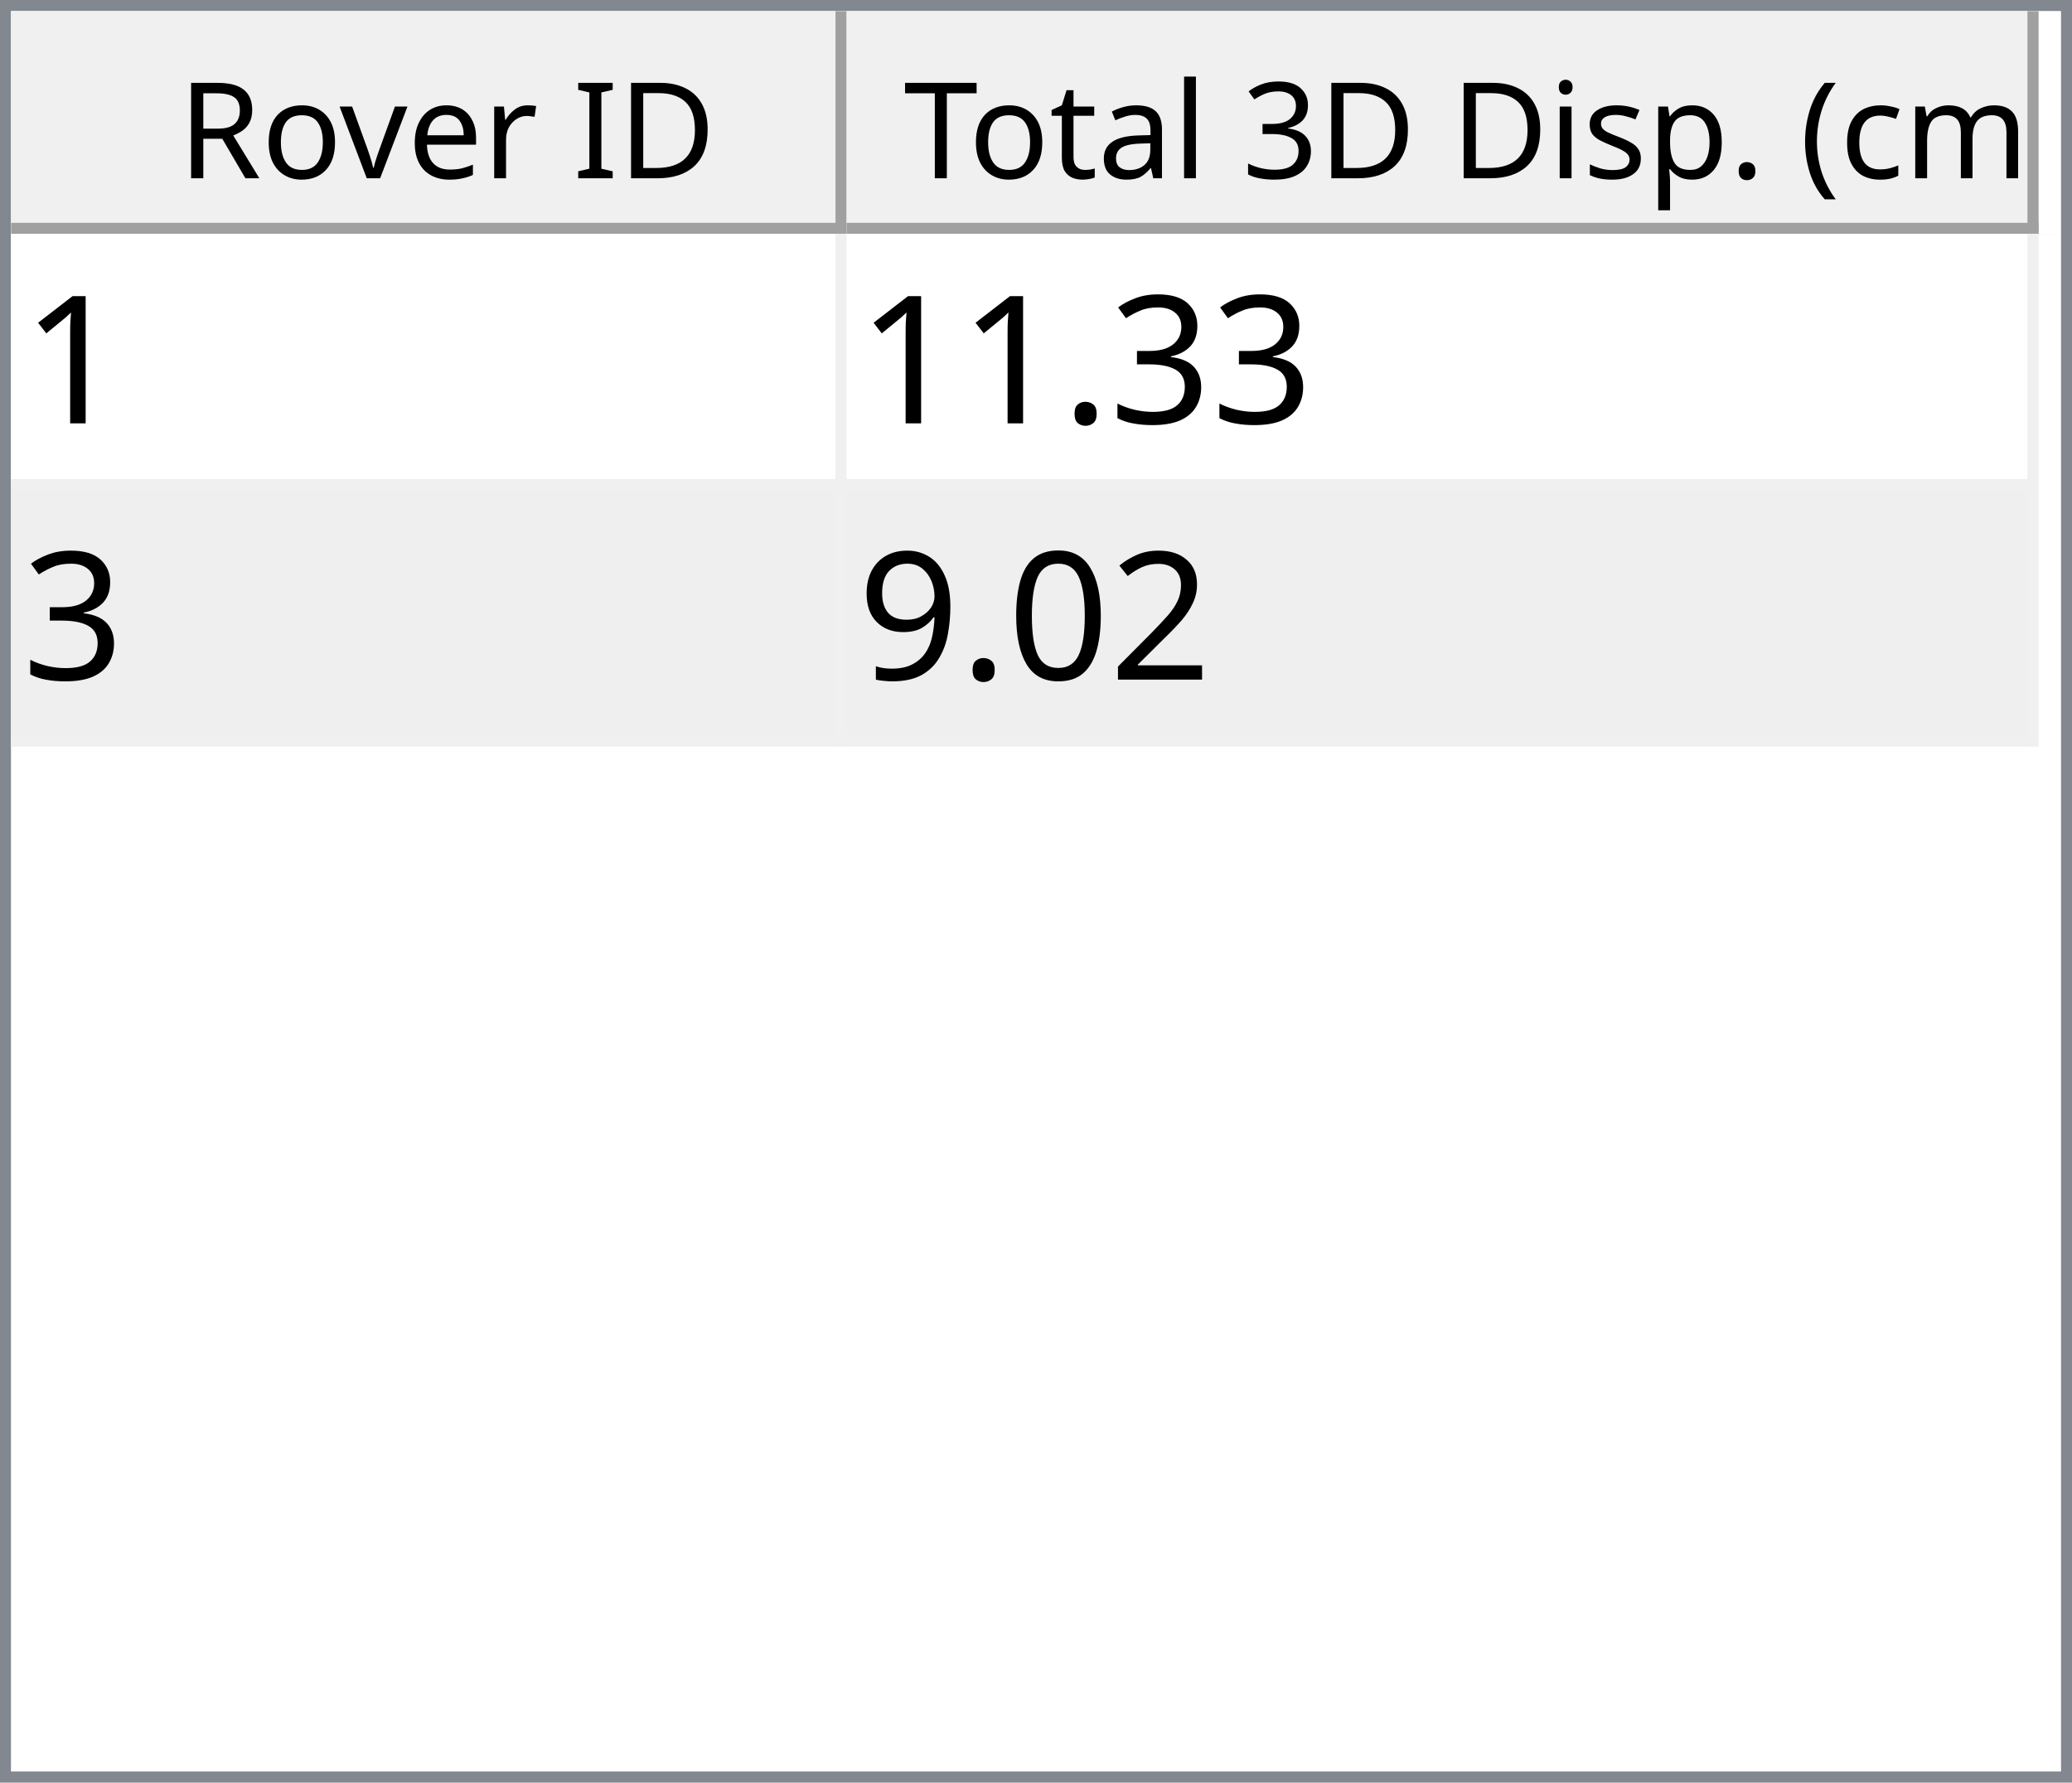
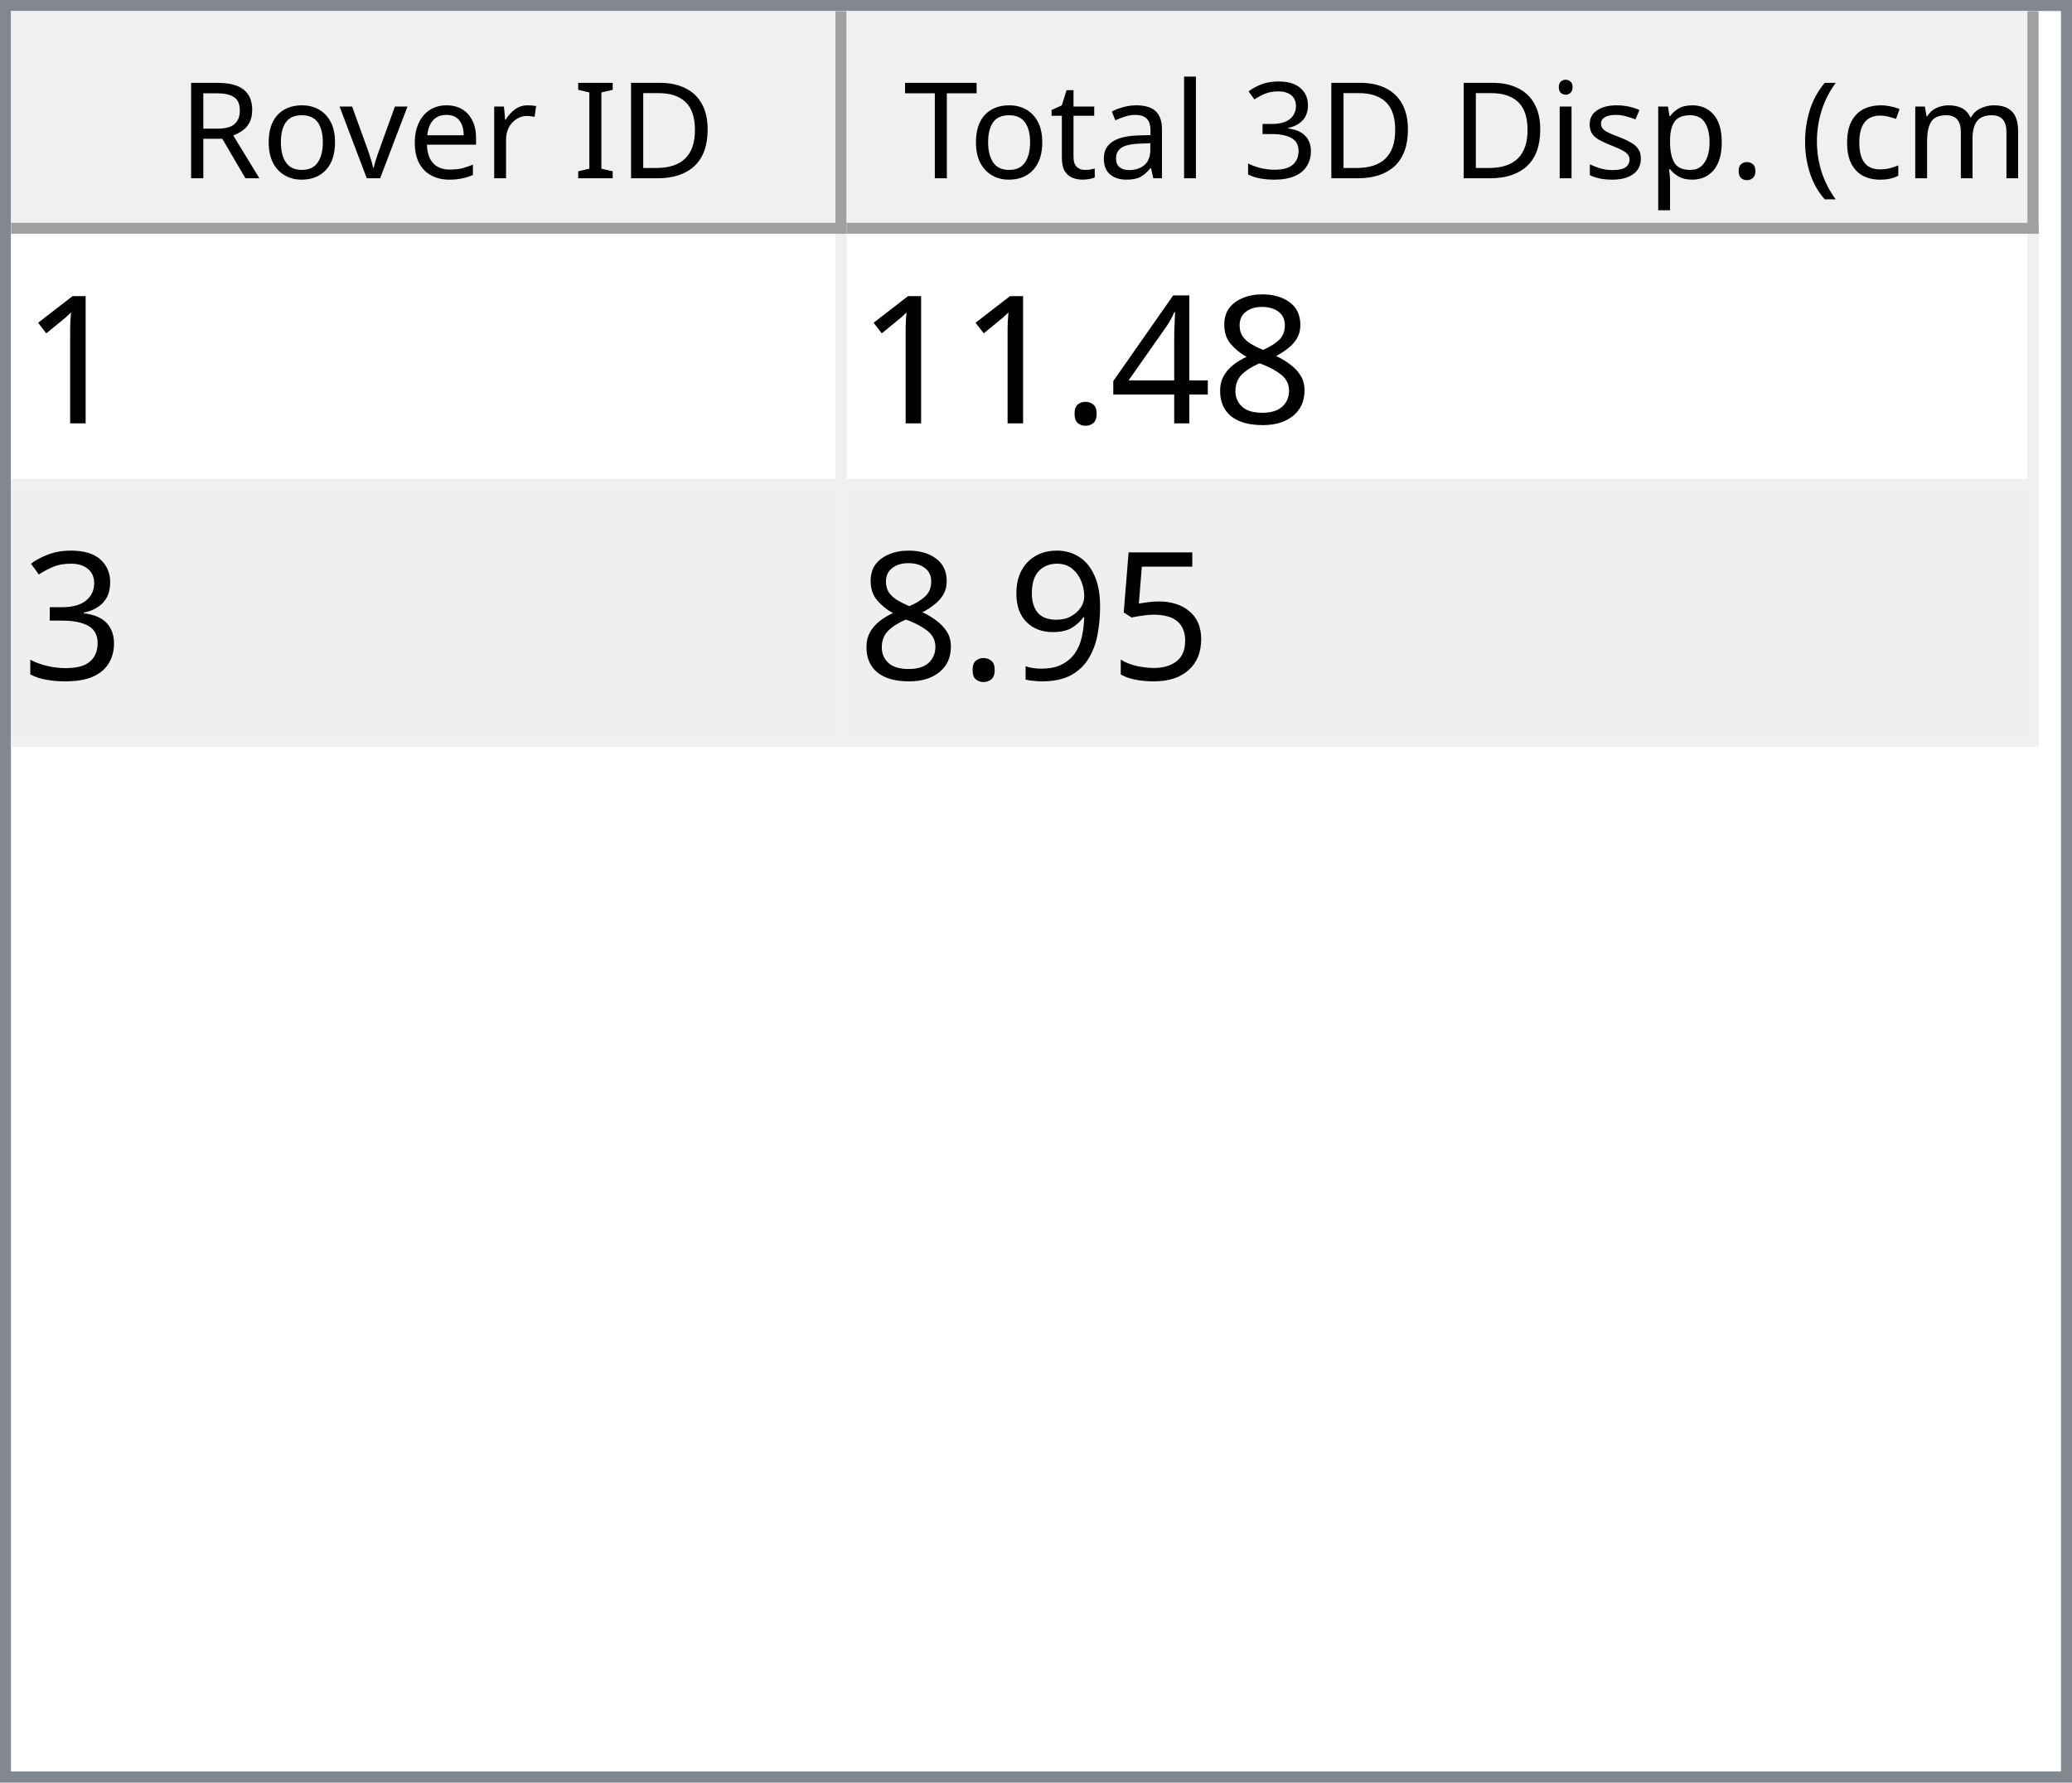
<svg xmlns="http://www.w3.org/2000/svg" style="fill-opacity:1; color-rendering:auto; color-interpolation:auto; text-rendering:auto; stroke:black; stroke-linecap:square; stroke-miterlimit:10; shape-rendering:auto; stroke-opacity:1; fill:black; stroke-dasharray:none; font-weight:normal; stroke-width:1; font-family:'Dialog'; font-style:normal; stroke-linejoin:miter; font-size:12px; stroke-dashoffset:0; image-rendering:auto;" width="186" height="160">
  <defs id="genericDefs" />
  <g>
    <defs id="defs1">
      <clipPath clipPathUnits="userSpaceOnUse" id="clipPath1">
        <path d="M0 0 L186 0 L186 160 L0 160 L0 0 Z" />
      </clipPath>
      <clipPath clipPathUnits="userSpaceOnUse" id="clipPath2">
        <path d="M0 0 L0 160 L186 160 L186 0 Z" />
      </clipPath>
      <clipPath clipPathUnits="userSpaceOnUse" id="clipPath3">
        <path d="M0 0 L0 20 L184 20 L184 0 Z" />
      </clipPath>
      <clipPath clipPathUnits="userSpaceOnUse" id="clipPath4">
        <path d="M0 0 L0 20 L75 20 L75 0 Z" />
      </clipPath>
      <clipPath clipPathUnits="userSpaceOnUse" id="clipPath5">
        <path d="M1 1 L1 19 L74 19 L74 1 Z" />
      </clipPath>
      <clipPath clipPathUnits="userSpaceOnUse" id="clipPath6">
        <path d="M0 0 L0 18 L73 18 L73 0 Z" />
      </clipPath>
      <clipPath clipPathUnits="userSpaceOnUse" id="clipPath7">
        <path d="M-0.5 -0.5 L-0.5 19.5 L74.5 19.5 L74.5 -0.5 Z" />
      </clipPath>
      <clipPath clipPathUnits="userSpaceOnUse" id="clipPath8">
        <path d="M0 0 L0 20 L107 20 L107 0 Z" />
      </clipPath>
      <clipPath clipPathUnits="userSpaceOnUse" id="clipPath9">
        <path d="M1 1 L1 19 L106 19 L106 1 Z" />
      </clipPath>
      <clipPath clipPathUnits="userSpaceOnUse" id="clipPath10">
        <path d="M0 0 L0 18 L105 18 L105 0 Z" />
      </clipPath>
      <clipPath clipPathUnits="userSpaceOnUse" id="clipPath11">
        <path d="M-0.5 -0.5 L-0.5 19.5 L106.5 19.5 L106.5 -0.5 Z" />
      </clipPath>
      <clipPath clipPathUnits="userSpaceOnUse" id="clipPath12">
        <path d="M0 0 L0 138 L184 138 L184 0 Z" />
      </clipPath>
      <clipPath clipPathUnits="userSpaceOnUse" id="clipPath13">
        <path d="M0 0 L0 46 L182 46 L182 0 Z" />
      </clipPath>
      <clipPath clipPathUnits="userSpaceOnUse" id="clipPath14">
        <path d="M-0.5 -0.5 L-0.5 45.5 L181.5 45.5 L181.5 -0.5 Z" />
      </clipPath>
      <clipPath clipPathUnits="userSpaceOnUse" id="clipPath15">
        <path d="M0 0 L0 22 L74 22 L74 0 Z" />
      </clipPath>
      <clipPath clipPathUnits="userSpaceOnUse" id="clipPath16">
        <path d="M0 0 L0 22 L106 22 L106 0 Z" />
      </clipPath>
      <font horiz-adv-x="64.551" id="font1">
        <font-face ascent="107.91" descent="25.098" units-per-em="100" style="font-style:normal; font-family:Segoe UI; font-weight:normal;" />
        <missing-glyph horiz-adv-x="64.551" d="M8.109 0 L8.109 68.266 L56.453 68.266 L56.453 0 L8.109 0 ZM15.328 7.234 L49.219 7.234 L49.219 61.031 L15.328 61.031 L15.328 7.234 Z" />
        <glyph unicode="D" horiz-adv-x="70.117" d="M9.188 0 L9.188 70.016 L28.516 70.016 Q65.531 70.016 65.531 35.891 Q65.531 19.672 55.25 9.836 Q44.969 0 27.734 0 L9.188 0 ZM17.391 62.594 L17.391 7.422 L27.828 7.422 Q41.609 7.422 49.273 14.797 Q56.938 22.172 56.938 35.688 Q56.938 62.594 28.328 62.594 L17.391 62.594 Z" />
        <glyph unicode="I" horiz-adv-x="26.611" d="M17.391 0 L9.188 0 L9.188 70.016 L17.391 70.016 L17.391 0 Z" />
        <glyph unicode=" " horiz-adv-x="27.393" d="" />
        <glyph unicode="r" horiz-adv-x="34.766" d="M34.188 41.891 Q32.078 43.5 28.125 43.5 Q23 43.5 19.555 38.672 Q16.109 33.844 16.109 25.484 L16.109 0 L8.109 0 L8.109 50 L16.109 50 L16.109 39.703 L16.312 39.703 Q18.016 44.969 21.531 47.922 Q25.047 50.875 29.391 50.875 Q32.516 50.875 34.188 50.203 L34.188 41.891 Z" />
        <glyph unicode="e" horiz-adv-x="52.295" d="M48.297 23 L12.984 23 Q13.188 14.656 17.484 10.109 Q21.781 5.562 29.297 5.562 Q37.75 5.562 44.828 11.141 L44.828 3.609 Q38.234 -1.172 27.391 -1.172 Q16.797 -1.172 10.742 5.641 Q4.688 12.453 4.688 24.812 Q4.688 36.469 11.305 43.82 Q17.922 51.172 27.734 51.172 Q37.547 51.172 42.922 44.828 Q48.297 38.484 48.297 27.203 L48.297 23 ZM40.094 29.781 Q40.047 36.719 36.75 40.578 Q33.453 44.438 27.594 44.438 Q21.922 44.438 17.969 40.383 Q14.016 36.328 13.094 29.781 L40.094 29.781 Z" />
        <glyph unicode="v" horiz-adv-x="47.9" d="M47.406 50 L27.484 0 L19.625 0 L0.688 50 L9.469 50 L22.172 13.672 Q23.578 9.672 23.922 6.688 L24.125 6.688 Q24.609 10.453 25.688 13.484 L38.969 50 L47.406 50 Z" />
        <glyph unicode="o" horiz-adv-x="58.594" d="M29 -1.172 Q17.922 -1.172 11.305 5.836 Q4.688 12.844 4.688 24.422 Q4.688 37.016 11.57 44.094 Q18.453 51.172 30.172 51.172 Q41.359 51.172 47.633 44.289 Q53.906 37.406 53.906 25.203 Q53.906 13.234 47.141 6.031 Q40.375 -1.172 29 -1.172 ZM29.594 44.438 Q21.875 44.438 17.383 39.188 Q12.891 33.938 12.891 24.703 Q12.891 15.828 17.43 10.695 Q21.969 5.562 29.594 5.562 Q37.359 5.562 41.531 10.594 Q45.703 15.625 45.703 24.906 Q45.703 34.281 41.531 39.359 Q37.359 44.438 29.594 44.438 Z" />
        <glyph unicode="R" horiz-adv-x="59.814" d="M59.375 0 L49.609 0 L37.891 19.625 Q36.281 22.359 34.766 24.289 Q33.25 26.219 31.664 27.438 Q30.078 28.656 28.25 29.219 Q26.422 29.781 24.125 29.781 L17.391 29.781 L17.391 0 L9.188 0 L9.188 70.016 L30.078 70.016 Q34.672 70.016 38.555 68.867 Q42.438 67.719 45.289 65.375 Q48.141 63.031 49.758 59.547 Q51.375 56.062 51.375 51.375 Q51.375 47.703 50.273 44.656 Q49.172 41.609 47.148 39.211 Q45.125 36.812 42.266 35.133 Q39.406 33.453 35.844 32.516 L35.844 32.328 Q37.594 31.547 38.891 30.547 Q40.188 29.547 41.359 28.18 Q42.531 26.812 43.68 25.078 Q44.828 23.344 46.234 21.047 L59.375 0 ZM17.391 62.594 L17.391 37.203 L28.516 37.203 Q31.594 37.203 34.203 38.133 Q36.812 39.062 38.719 40.797 Q40.625 42.531 41.703 45.047 Q42.781 47.562 42.781 50.688 Q42.781 56.297 39.141 59.445 Q35.5 62.594 28.609 62.594 L17.391 62.594 Z" />
        <glyph unicode=")" horiz-adv-x="30.176" d="M8.297 -15.922 L1.172 -15.922 Q16.406 2.344 16.406 26.812 Q16.406 51.469 1.078 70.016 L8.297 70.016 Q23.531 52.156 23.531 26.703 Q23.531 1.375 8.297 -15.922 Z" />
        <glyph unicode="m" horiz-adv-x="86.133" d="M79.109 0 L71.094 0 L71.094 28.719 Q71.094 37.016 68.531 40.727 Q65.969 44.438 59.906 44.438 Q54.781 44.438 51.195 39.75 Q47.609 35.062 47.609 28.516 L47.609 0 L39.594 0 L39.594 29.688 Q39.594 44.438 28.219 44.438 Q22.953 44.438 19.531 40.016 Q16.109 35.594 16.109 28.516 L16.109 0 L8.109 0 L8.109 50 L16.109 50 L16.109 42.094 L16.312 42.094 Q21.625 51.172 31.844 51.172 Q36.969 51.172 40.773 48.312 Q44.578 45.453 46 40.828 Q51.562 51.172 62.594 51.172 Q79.109 51.172 79.109 30.812 L79.109 0 Z" />
        <glyph unicode="c" horiz-adv-x="46.191" d="M42.188 2.297 Q36.422 -1.172 28.516 -1.172 Q17.828 -1.172 11.258 5.789 Q4.688 12.75 4.688 23.828 Q4.688 36.188 11.766 43.68 Q18.844 51.172 30.672 51.172 Q37.25 51.172 42.281 48.734 L42.281 40.531 Q36.719 44.438 30.375 44.438 Q22.703 44.438 17.797 38.945 Q12.891 33.453 12.891 24.516 Q12.891 15.719 17.508 10.641 Q22.125 5.562 29.891 5.562 Q36.422 5.562 42.188 9.906 L42.188 2.297 Z" />
        <glyph unicode="(" horiz-adv-x="30.176" d="M29.109 -15.922 L21.969 -15.922 Q6.844 1.375 6.844 26.703 Q6.844 52.156 21.969 70.016 L29.203 70.016 Q13.875 51.469 13.875 26.812 Q13.875 2.344 29.109 -15.922 Z" />
        <glyph unicode="." horiz-adv-x="21.68" d="M10.891 -1.078 Q8.641 -1.078 7.055 0.539 Q5.469 2.156 5.469 4.391 Q5.469 6.641 7.055 8.273 Q8.641 9.906 10.891 9.906 Q13.188 9.906 14.797 8.273 Q16.406 6.641 16.406 4.391 Q16.406 2.156 14.797 0.539 Q13.188 -1.078 10.891 -1.078 Z" />
        <glyph unicode="p" horiz-adv-x="58.789" d="M16.312 7.234 L16.109 7.234 L16.109 -23 L8.109 -23 L8.109 50 L16.109 50 L16.109 41.219 L16.312 41.219 Q22.219 51.172 33.594 51.172 Q43.266 51.172 48.688 44.461 Q54.109 37.75 54.109 26.469 Q54.109 13.922 48 6.375 Q41.891 -1.172 31.297 -1.172 Q21.578 -1.172 16.312 7.234 ZM16.109 27.391 L16.109 20.406 Q16.109 14.203 20.141 9.883 Q24.172 5.562 30.375 5.562 Q37.641 5.562 41.773 11.133 Q45.906 16.703 45.906 26.609 Q45.906 34.969 42.047 39.703 Q38.188 44.438 31.594 44.438 Q24.609 44.438 20.359 39.578 Q16.109 34.719 16.109 27.391 Z" />
        <glyph unicode="s" horiz-adv-x="42.432" d="M5.078 1.812 L5.078 10.406 Q11.625 5.562 19.484 5.562 Q30.031 5.562 30.031 12.594 Q30.031 14.594 29.125 15.992 Q28.219 17.391 26.68 18.461 Q25.141 19.531 23.07 20.383 Q21 21.234 18.609 22.172 Q15.281 23.484 12.766 24.828 Q10.25 26.172 8.57 27.859 Q6.891 29.547 6.031 31.695 Q5.172 33.844 5.172 36.719 Q5.172 40.234 6.789 42.945 Q8.406 45.656 11.086 47.484 Q13.766 49.312 17.211 50.242 Q20.656 51.172 24.312 51.172 Q30.812 51.172 35.938 48.922 L35.938 40.828 Q30.422 44.438 23.25 44.438 Q21 44.438 19.195 43.922 Q17.391 43.406 16.094 42.477 Q14.797 41.547 14.086 40.258 Q13.375 38.969 13.375 37.406 Q13.375 35.453 14.086 34.133 Q14.797 32.812 16.164 31.789 Q17.531 30.766 19.484 29.938 Q21.438 29.109 23.922 28.125 Q27.25 26.859 29.883 25.516 Q32.516 24.172 34.375 22.484 Q36.234 20.797 37.234 18.602 Q38.234 16.406 38.234 13.375 Q38.234 9.672 36.602 6.938 Q34.969 4.203 32.234 2.398 Q29.5 0.594 25.93 -0.289 Q22.359 -1.172 18.453 -1.172 Q10.75 -1.172 5.078 1.812 Z" />
        <glyph unicode="i" horiz-adv-x="24.219" d="M12.203 62.703 Q10.062 62.703 8.547 64.164 Q7.031 65.625 7.031 67.875 Q7.031 70.125 8.547 71.609 Q10.062 73.094 12.203 73.094 Q14.406 73.094 15.945 71.609 Q17.484 70.125 17.484 67.875 Q17.484 65.719 15.945 64.211 Q14.406 62.703 12.203 62.703 ZM16.109 0 L8.109 0 L8.109 50 L16.109 50 L16.109 0 Z" />
        <glyph unicode="3" horiz-adv-x="53.906" d="M46.531 19.828 Q46.531 15.094 44.75 11.211 Q42.969 7.328 39.719 4.57 Q36.469 1.812 31.93 0.297 Q27.391 -1.219 21.922 -1.219 Q11.922 -1.219 6 2.594 L6 11.188 Q13.094 5.609 22.219 5.609 Q25.875 5.609 28.828 6.539 Q31.781 7.469 33.906 9.227 Q36.031 10.984 37.18 13.477 Q38.328 15.969 38.328 19.094 Q38.328 32.812 18.797 32.812 L12.984 32.812 L12.984 39.594 L18.5 39.594 Q35.797 39.594 35.797 52.484 Q35.797 64.406 22.609 64.406 Q15.188 64.406 8.688 59.422 L8.688 67.188 Q15.375 71.188 24.609 71.188 Q29 71.188 32.57 69.969 Q36.141 68.75 38.68 66.555 Q41.219 64.359 42.609 61.281 Q44 58.203 44 54.5 Q44 40.672 30.031 36.719 L30.031 36.531 Q33.594 36.141 36.625 34.797 Q39.656 33.453 41.852 31.305 Q44.047 29.156 45.289 26.25 Q46.531 23.344 46.531 19.828 Z" />
        <glyph unicode="l" horiz-adv-x="24.219" d="M16.109 0 L8.109 0 L8.109 74.031 L16.109 74.031 L16.109 0 Z" />
        <glyph unicode="a" horiz-adv-x="50.879" d="M43.891 0 L35.891 0 L35.891 7.812 L35.688 7.812 Q30.469 -1.172 20.312 -1.172 Q12.844 -1.172 8.617 2.781 Q4.391 6.734 4.391 13.281 Q4.391 27.297 20.906 29.594 L35.891 31.688 Q35.891 44.438 25.594 44.438 Q16.547 44.438 9.281 38.281 L9.281 46.484 Q16.656 51.172 26.266 51.172 Q43.891 51.172 43.891 32.516 L43.891 0 ZM35.891 25.297 L23.828 23.641 Q18.266 22.859 15.43 20.875 Q12.594 18.891 12.594 13.875 Q12.594 10.203 15.211 7.883 Q17.828 5.562 22.172 5.562 Q28.125 5.562 32.008 9.742 Q35.891 13.922 35.891 20.312 L35.891 25.297 Z" />
        <glyph unicode="t" horiz-adv-x="33.887" d="M31.297 0.484 Q28.469 -1.078 23.828 -1.078 Q10.688 -1.078 10.688 13.578 L10.688 43.172 L2.094 43.172 L2.094 50 L10.688 50 L10.688 62.203 L18.703 64.797 L18.703 50 L31.297 50 L31.297 43.172 L18.703 43.172 L18.703 14.984 Q18.703 9.969 20.414 7.82 Q22.125 5.672 26.078 5.672 Q29.109 5.672 31.297 7.328 L31.297 0.484 Z" />
        <glyph unicode="T" horiz-adv-x="52.393" d="M50.594 62.594 L30.375 62.594 L30.375 0 L22.172 0 L22.172 62.594 L2 62.594 L2 70.016 L50.594 70.016 L50.594 62.594 Z" />
      </font>
      <font horiz-adv-x="75.0" id="font2">
        <font-face ascent="100.537" descent="21.973" units-per-em="100" style="font-style:normal; font-family:sans-serif; font-weight:normal;" />
        <missing-glyph horiz-adv-x="75.0" d="M12.5 0 L12.5 62.5 L62.5 62.5 L62.5 0 L12.5 0 ZM14.062 1.562 L60.938 1.562 L60.938 60.938 L14.062 60.938 L14.062 1.562 Z" />
        <glyph unicode="1" horiz-adv-x="55.615" d="M37.25 0 L28.469 0 L28.469 56 Q25.297 52.984 20.141 49.953 Q14.984 46.922 10.891 45.406 L10.891 53.906 Q18.266 57.375 23.781 62.305 Q29.297 67.234 31.594 71.875 L37.25 71.875 L37.25 0 Z" />
+         <glyph unicode="8" horiz-adv-x="55.615" d="M17.672 38.812 Q12.203 40.828 9.57 44.539 Q6.938 48.25 6.938 53.422 Q6.938 61.234 12.555 66.555 Q18.172 71.875 27.484 71.875 Q36.859 71.875 42.578 66.43 Q48.297 60.984 48.297 53.172 Q48.297 48.188 45.68 44.508 Q43.062 40.828 37.75 38.812 Q44.344 36.672 47.781 31.883 Q51.219 27.094 51.219 20.453 Q51.219 11.281 44.727 5.031 Q38.234 -1.219 27.641 -1.219 Q17.047 -1.219 10.547 5.055 Q4.047 11.328 4.047 20.703 Q4.047 27.688 7.594 32.398 Q11.141 37.109 17.672 38.812 ZM15.922 53.719 Q15.922 48.641 19.195 45.414 Q22.469 42.188 27.688 42.188 Q32.766 42.188 36.016 45.383 Q39.266 48.578 39.266 53.219 Q39.266 58.062 35.914 61.359 Q32.562 64.656 27.594 64.656 Q22.562 64.656 19.242 61.43 Q15.922 58.203 15.922 53.719 ZM13.094 20.656 Q13.094 16.891 14.875 13.375 Q16.656 9.859 20.172 7.93 Q23.688 6 27.734 6 Q34.031 6 38.133 10.055 Q42.234 14.109 42.234 20.359 Q42.234 26.703 38.016 30.859 Q33.797 35.016 27.438 35.016 Q21.234 35.016 17.164 30.914 Q13.094 26.812 13.094 20.656 Z" />
+         <glyph unicode="4" horiz-adv-x="55.615" d="M32.328 0 L32.328 17.141 L1.266 17.141 L1.266 25.203 L33.938 71.578 L41.109 71.578 L41.109 25.203 L50.781 25.203 L50.781 17.141 L41.109 17.141 L41.109 0 L32.328 0 ZM32.328 25.203 L32.328 57.469 L9.906 25.203 L32.328 25.203 Z" />
+         <glyph unicode="." horiz-adv-x="27.783" d="M9.078 0 L9.078 10.016 L19.094 10.016 L19.094 0 L9.078 0 Z" />
        <glyph unicode="3" horiz-adv-x="55.615" d="M4.203 18.891 L12.984 20.062 Q14.5 12.594 18.141 9.297 Q21.781 6 27 6 Q33.203 6 37.477 10.297 Q41.75 14.594 41.75 20.953 Q41.75 27 37.797 30.93 Q33.844 34.859 27.734 34.859 Q25.25 34.859 21.531 33.891 L22.516 41.609 Q23.391 41.5 23.922 41.5 Q29.547 41.5 34.039 44.43 Q38.531 47.359 38.531 53.469 Q38.531 58.297 35.258 61.477 Q31.984 64.656 26.812 64.656 Q21.688 64.656 18.266 61.43 Q14.844 58.203 13.875 51.766 L5.078 53.328 Q6.688 62.156 12.398 67.016 Q18.109 71.875 26.609 71.875 Q32.469 71.875 37.398 69.359 Q42.328 66.844 44.945 62.5 Q47.562 58.156 47.562 53.266 Q47.562 48.641 45.07 44.828 Q42.578 41.016 37.703 38.766 Q44.047 37.312 47.562 32.695 Q51.078 28.078 51.078 21.141 Q51.078 11.766 44.242 5.25 Q37.406 -1.266 26.953 -1.266 Q17.531 -1.266 11.305 4.352 Q5.078 9.969 4.203 18.891 Z" />
-         <glyph unicode="." horiz-adv-x="27.783" d="M9.078 0 L9.078 10.016 L19.094 10.016 L19.094 0 L9.078 0 Z" />
-         <glyph unicode="2" horiz-adv-x="55.615" d="M50.344 8.453 L50.344 0 L3.031 0 Q2.938 3.172 4.047 6.109 Q5.859 10.938 9.836 15.625 Q13.812 20.312 21.344 26.469 Q33.016 36.031 37.117 41.625 Q41.219 47.219 41.219 52.203 Q41.219 57.422 37.477 61.008 Q33.734 64.594 27.734 64.594 Q21.391 64.594 17.578 60.789 Q13.766 56.984 13.719 50.25 L4.688 51.172 Q5.609 61.281 11.664 66.578 Q17.719 71.875 27.938 71.875 Q38.234 71.875 44.242 66.164 Q50.25 60.453 50.25 52 Q50.25 47.703 48.492 43.555 Q46.734 39.406 42.656 34.812 Q38.578 30.219 29.109 22.219 Q21.188 15.578 18.945 13.211 Q16.703 10.844 15.234 8.453 L50.344 8.453 Z" />
-         <glyph unicode="0" horiz-adv-x="55.615" d="M4.156 35.297 Q4.156 48 6.766 55.742 Q9.375 63.484 14.523 67.68 Q19.672 71.875 27.484 71.875 Q33.25 71.875 37.594 69.555 Q41.938 67.234 44.773 62.867 Q47.609 58.5 49.219 52.227 Q50.828 45.953 50.828 35.297 Q50.828 22.703 48.242 14.969 Q45.656 7.234 40.508 3.008 Q35.359 -1.219 27.484 -1.219 Q17.141 -1.219 11.234 6.203 Q4.156 15.141 4.156 35.297 ZM13.188 35.297 Q13.188 17.672 17.312 11.836 Q21.438 6 27.484 6 Q33.547 6 37.672 11.859 Q41.797 17.719 41.797 35.297 Q41.797 52.984 37.672 58.789 Q33.547 64.594 27.391 64.594 Q21.344 64.594 17.719 59.469 Q13.188 52.938 13.188 35.297 Z" />
+         <glyph unicode="5" horiz-adv-x="55.615" d="M4.156 18.75 L13.375 19.531 Q14.406 12.797 18.141 9.398 Q21.875 6 27.156 6 Q33.5 6 37.891 10.789 Q42.281 15.578 42.281 23.484 Q42.281 31 38.062 35.352 Q33.844 39.703 27 39.703 Q22.75 39.703 19.336 37.773 Q15.922 35.844 13.969 32.766 L5.719 33.844 L12.641 70.609 L48.25 70.609 L48.25 62.203 L19.672 62.203 L15.828 42.969 Q22.266 47.469 29.344 47.469 Q38.719 47.469 45.164 40.969 Q51.609 34.469 51.609 24.266 Q51.609 14.547 45.953 7.469 Q39.062 -1.219 27.156 -1.219 Q17.391 -1.219 11.211 4.25 Q5.031 9.719 4.156 18.75 Z" />
        <glyph unicode="9" horiz-adv-x="55.615" d="M5.469 16.547 L13.922 17.328 Q14.984 11.375 18.016 8.688 Q21.047 6 25.781 6 Q29.828 6 32.883 7.859 Q35.938 9.719 37.891 12.82 Q39.844 15.922 41.164 21.195 Q42.484 26.469 42.484 31.938 Q42.484 32.516 42.438 33.688 Q39.797 29.5 35.234 26.883 Q30.672 24.266 25.344 24.266 Q16.453 24.266 10.305 30.711 Q4.156 37.156 4.156 47.703 Q4.156 58.594 10.578 65.234 Q17 71.875 26.656 71.875 Q33.641 71.875 39.43 68.117 Q45.219 64.359 48.219 57.398 Q51.219 50.438 51.219 37.25 Q51.219 23.531 48.242 15.406 Q45.266 7.281 39.383 3.031 Q33.5 -1.219 25.594 -1.219 Q17.188 -1.219 11.867 3.445 Q6.547 8.109 5.469 16.547 ZM41.453 48.141 Q41.453 55.719 37.43 60.156 Q33.406 64.594 27.734 64.594 Q21.875 64.594 17.531 59.812 Q13.188 55.031 13.188 47.406 Q13.188 40.578 17.312 36.305 Q21.438 32.031 27.484 32.031 Q33.594 32.031 37.523 36.305 Q41.453 40.578 41.453 48.141 Z" />
      </font>
    </defs>
    <g style="fill:white; stroke:white;">
      <rect x="0" y="0" width="186" style="clip-path:url(#clipPath1); stroke:none;" height="160" />
    </g>
    <g style="fill:white; text-rendering:optimizeSpeed; color-rendering:optimizeSpeed; image-rendering:optimizeSpeed; shape-rendering:crispEdges; stroke:white; color-interpolation:sRGB;">
      <rect x="0" width="186" height="160" y="0" style="stroke:none;" />
      <path style="stroke:none;" d="M0 160 L186 160 L186 0 L0 0 Z" />
    </g>
    <g style="fill:rgb(240,240,240); font-family:'Segoe UI'; stroke:rgb(240,240,240);">
      <rect x="0" y="0" width="186" style="clip-path:url(#clipPath2); stroke:none;" height="160" />
    </g>
    <g style="fill:rgb(130,135,144); font-family:'Segoe UI'; stroke:rgb(130,135,144);">
      <path d="M0 0 L186 0 L186 160 L0 160 L0 0 ZM1 1 L185 1 L185 159 L1 159 L1 1 Z" style="fill-rule:evenodd; clip-path:url(#clipPath2); stroke:none;" />
    </g>
    <g style="fill:white; font-family:'Segoe UI'; stroke:white;" transform="translate(1,1)">
      <rect x="0" y="0" width="184" style="clip-path:url(#clipPath3); stroke:none;" height="20" />
    </g>
    <g style="fill:rgb(240,240,240); font-family:'Segoe UI'; stroke:rgb(240,240,240);" transform="translate(1,1)">
      <rect x="0" y="0" width="75" style="clip-path:url(#clipPath4); stroke:none;" height="20" />
    </g>
    <g style="font-family:'Segoe UI';" transform="translate(2,2)">
      <text x="14" xml:space="preserve" y="14" style="clip-path:url(#clipPath6); stroke:none;">Rover ID</text>
    </g>
    <g style="fill:rgb(160,160,160); font-family:'Segoe UI'; stroke:rgb(160,160,160); stroke-linejoin:bevel;" transform="translate(1.5,1.5)">
      <line x1="74" x2="74" y1="0" style="fill:none; clip-path:url(#clipPath7);" y2="19" />
    </g>
    <g style="fill:rgb(160,160,160); font-family:'Segoe UI'; stroke:rgb(160,160,160); stroke-linejoin:bevel;" transform="matrix(1,0,0,1,1,1) translate(0.5,0.5)">
      <line x1="0" x2="74" y1="19" style="fill:none; clip-path:url(#clipPath7);" y2="19" />
    </g>
    <g style="fill:rgb(240,240,240); font-family:'Segoe UI'; stroke:rgb(240,240,240);" transform="translate(76,1)">
      <rect x="0" y="0" width="107" style="clip-path:url(#clipPath8); stroke:none;" height="20" />
    </g>
    <g style="font-family:'Segoe UI';" transform="translate(77,2)">
      <text x="1" xml:space="preserve" y="14" style="clip-path:url(#clipPath10); stroke:none;"> Total 3D Disp. (cm)</text>
    </g>
    <g style="fill:rgb(160,160,160); font-family:'Segoe UI'; stroke:rgb(160,160,160); stroke-linejoin:bevel;" transform="translate(76.5,1.5)">
      <line x1="106" x2="106" y1="0" style="fill:none; clip-path:url(#clipPath11);" y2="19" />
    </g>
    <g style="fill:rgb(160,160,160); font-family:'Segoe UI'; stroke:rgb(160,160,160); stroke-linejoin:bevel;" transform="matrix(1,0,0,1,76,1) translate(0.5,0.5)">
      <line x1="0" x2="106" y1="19" style="fill:none; clip-path:url(#clipPath11);" y2="19" />
    </g>
    <g style="fill:white; font-family:'Segoe UI'; stroke:white;" transform="translate(1,21)">
      <rect x="0" y="0" width="184" style="clip-path:url(#clipPath12); stroke:none;" height="138" />
    </g>
    <g style="fill:rgb(240,240,240); font-size:16px; font-family:sans-serif; stroke:rgb(240,240,240);" transform="translate(1,21)">
      <rect x="0" y="0" width="182" style="clip-path:url(#clipPath13); stroke:none;" height="46" />
      <line transform="translate(0.5,0.5)" x1="0" x2="181" y1="22" style="clip-path:url(#clipPath14); fill:none; stroke-linejoin:bevel;" y2="22" />
    </g>
    <g transform="matrix(1,0,0,1,1,21) translate(0.5,0.5)" style="fill:rgb(240,240,240); font-size:16px; font-family:sans-serif; stroke:rgb(240,240,240); stroke-linejoin:bevel;">
      <line x1="0" x2="181" y1="45" style="fill:none; clip-path:url(#clipPath14);" y2="45" />
    </g>
    <g transform="matrix(1,0,0,1,1,21) translate(0.5,0.5)" style="fill:rgb(240,240,240); font-size:16px; font-family:sans-serif; stroke:rgb(240,240,240); stroke-linejoin:bevel;">
      <line x1="74" x2="74" y1="0" style="fill:none; clip-path:url(#clipPath14);" y2="45" />
    </g>
    <g transform="matrix(1,0,0,1,1,21) translate(0.5,0.5)" style="fill:rgb(240,240,240); font-size:16px; font-family:sans-serif; stroke:rgb(240,240,240); stroke-linejoin:bevel;">
      <line x1="181" x2="181" y1="0" style="fill:none; clip-path:url(#clipPath14);" y2="45" />
    </g>
    <g style="fill:white; font-size:16px; font-family:sans-serif; stroke:white;" transform="matrix(1,0,0,1,1,21)">
      <rect x="0" y="0" width="74" style="clip-path:url(#clipPath15); stroke:none;" height="22" />
      <text x="1" y="17" style="fill:black; clip-path:url(#clipPath15); stroke:none;" xml:space="preserve">1</text>
    </g>
    <g style="fill:white; font-size:16px; font-family:sans-serif; stroke:white;" transform="matrix(1,0,0,1,1,21) translate(75,0)">
      <rect x="0" y="0" width="106" style="clip-path:url(#clipPath16); stroke:none;" height="22" />
-       <text x="1" y="17" style="fill:black; clip-path:url(#clipPath16); stroke:none;" xml:space="preserve">11.33</text>
+       <text x="1" y="17" style="fill:black; clip-path:url(#clipPath16); stroke:none;" xml:space="preserve">11.48</text>
    </g>
    <g style="fill:rgb(239,239,239); font-size:16px; font-family:sans-serif; stroke:rgb(239,239,239);" transform="matrix(1,0,0,1,1,21) translate(0,23)">
      <rect x="0" y="0" width="74" style="clip-path:url(#clipPath15); stroke:none;" height="22" />
      <text x="1" y="17" style="fill:black; clip-path:url(#clipPath15); stroke:none;" xml:space="preserve">3</text>
    </g>
    <g style="fill:rgb(239,239,239); font-size:16px; font-family:sans-serif; stroke:rgb(239,239,239);" transform="matrix(1,0,0,1,1,21) translate(75,23)">
      <rect x="0" y="0" width="106" style="clip-path:url(#clipPath16); stroke:none;" height="22" />
-       <text x="1" y="17" style="fill:black; clip-path:url(#clipPath16); stroke:none;" xml:space="preserve">9.02</text>
+       <text x="1" y="17" style="fill:black; clip-path:url(#clipPath16); stroke:none;" xml:space="preserve">8.95</text>
    </g>
  </g>
</svg>
